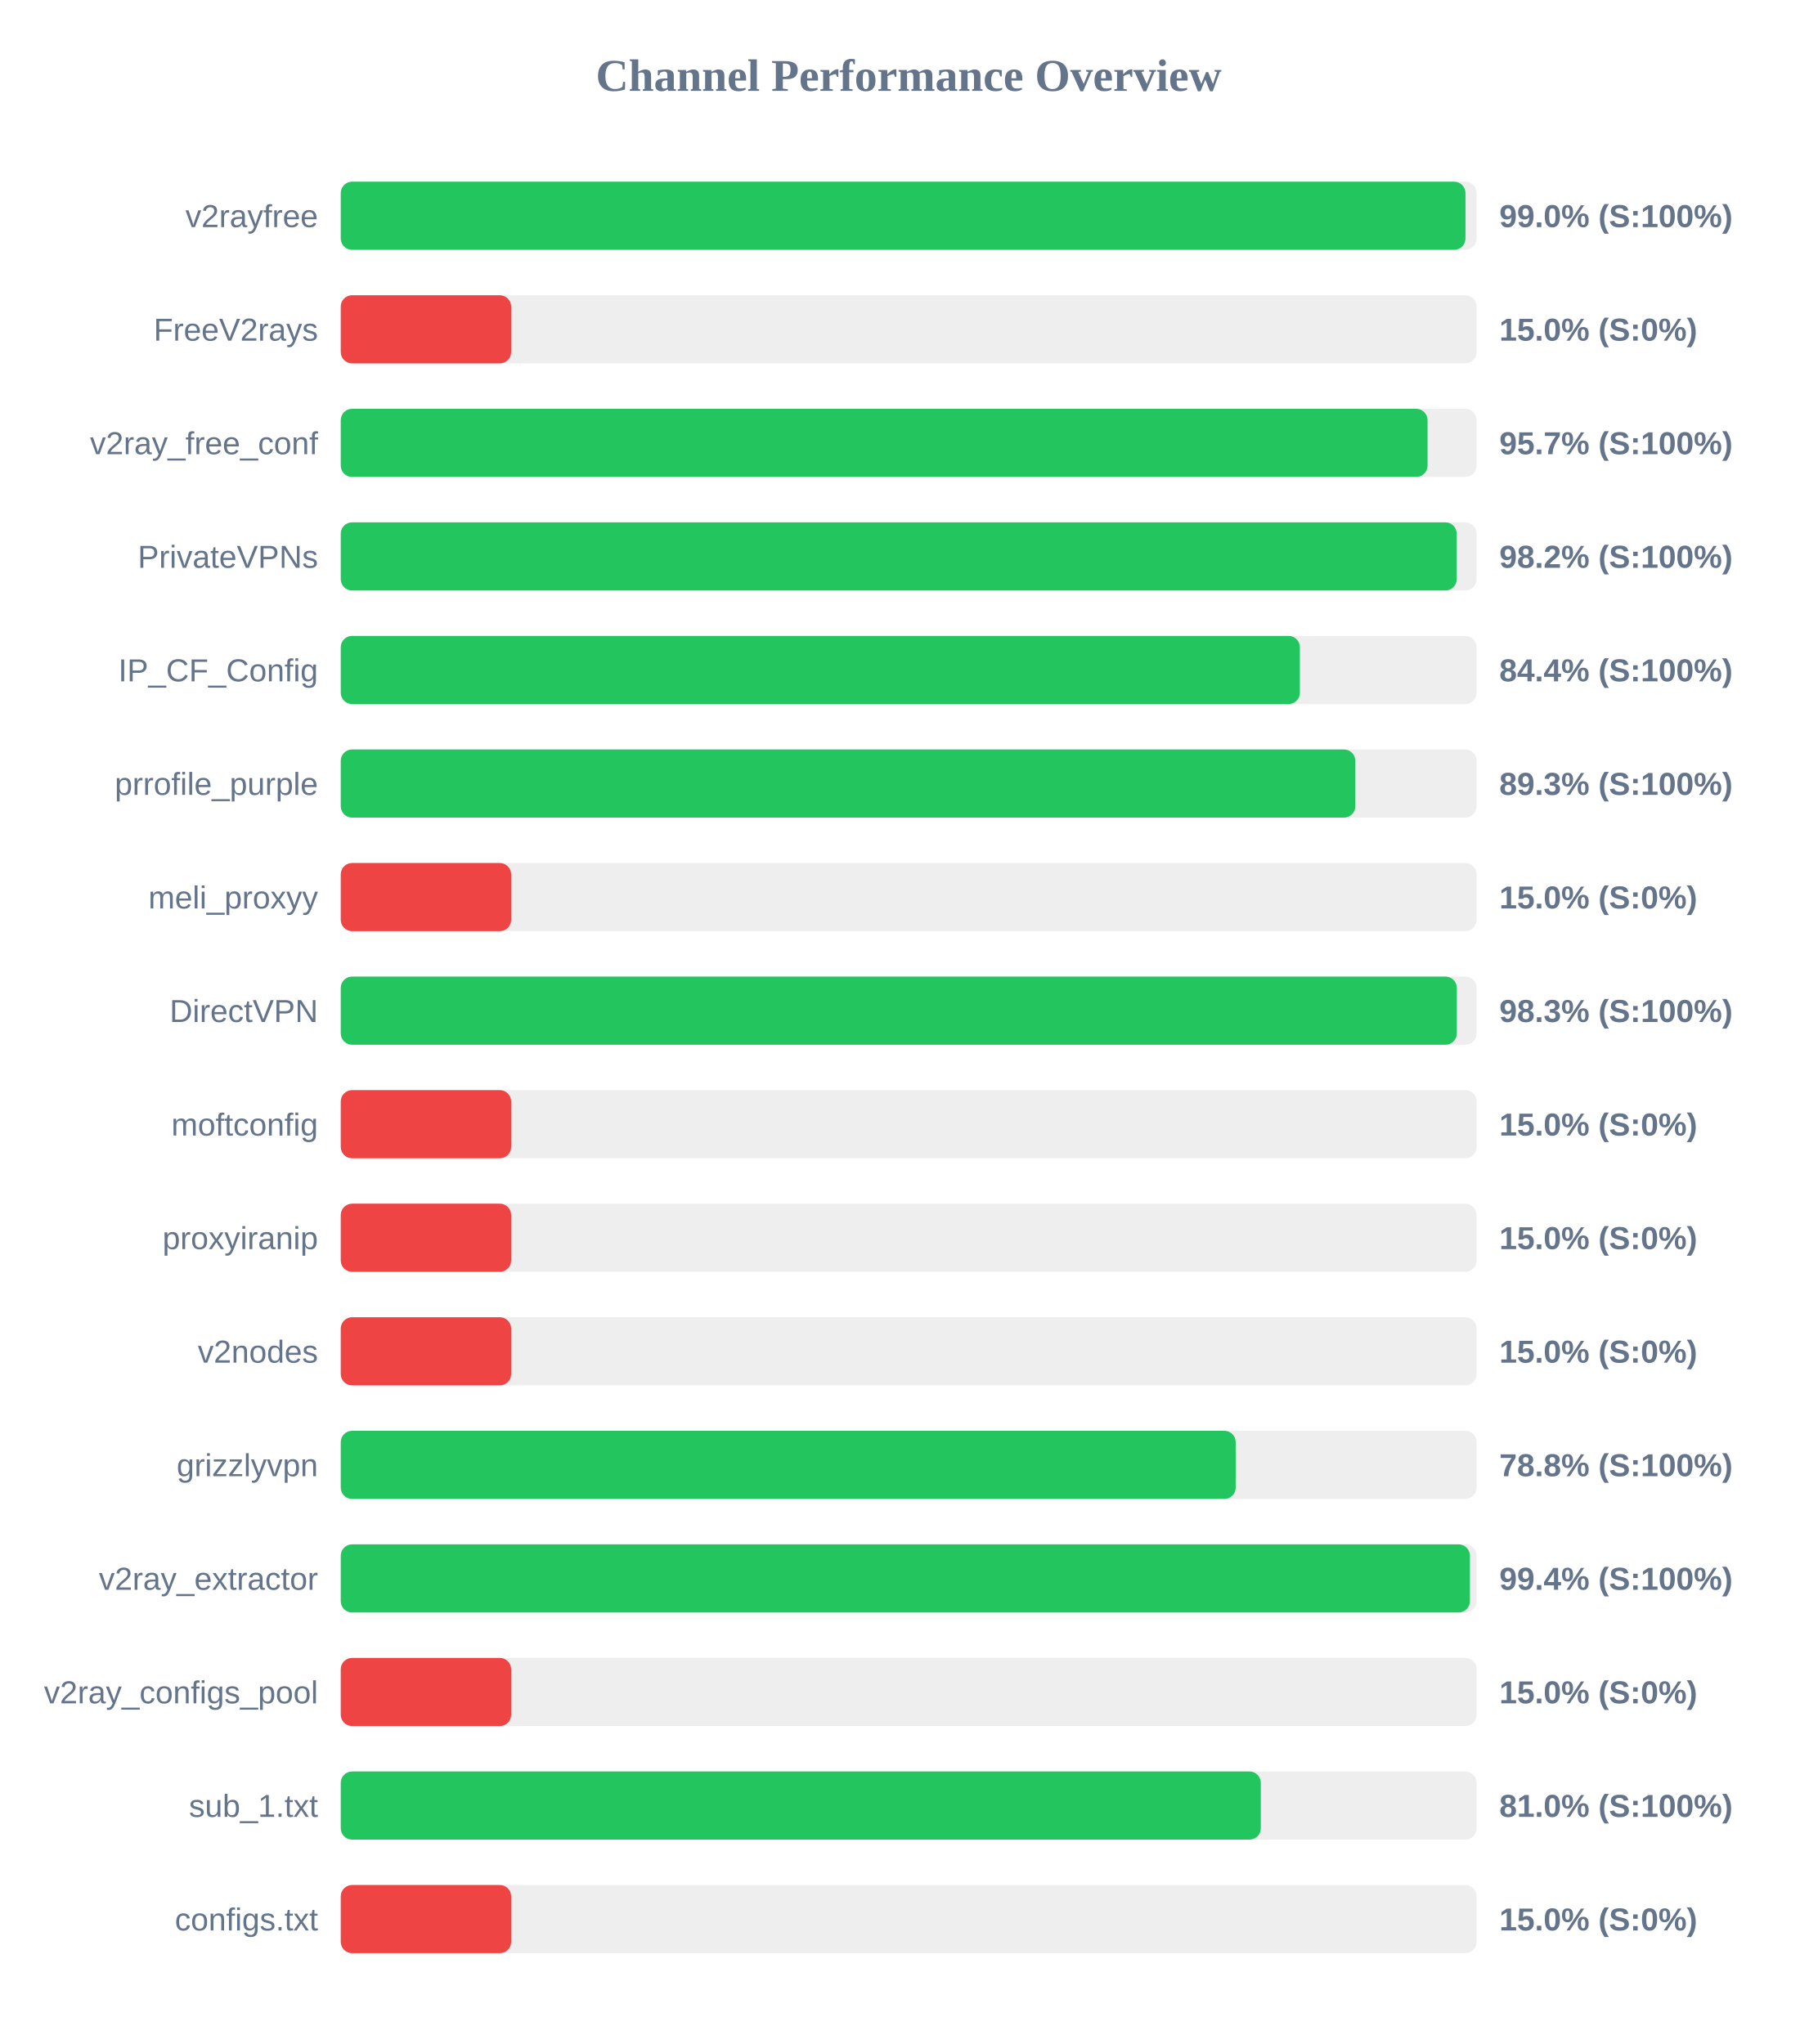
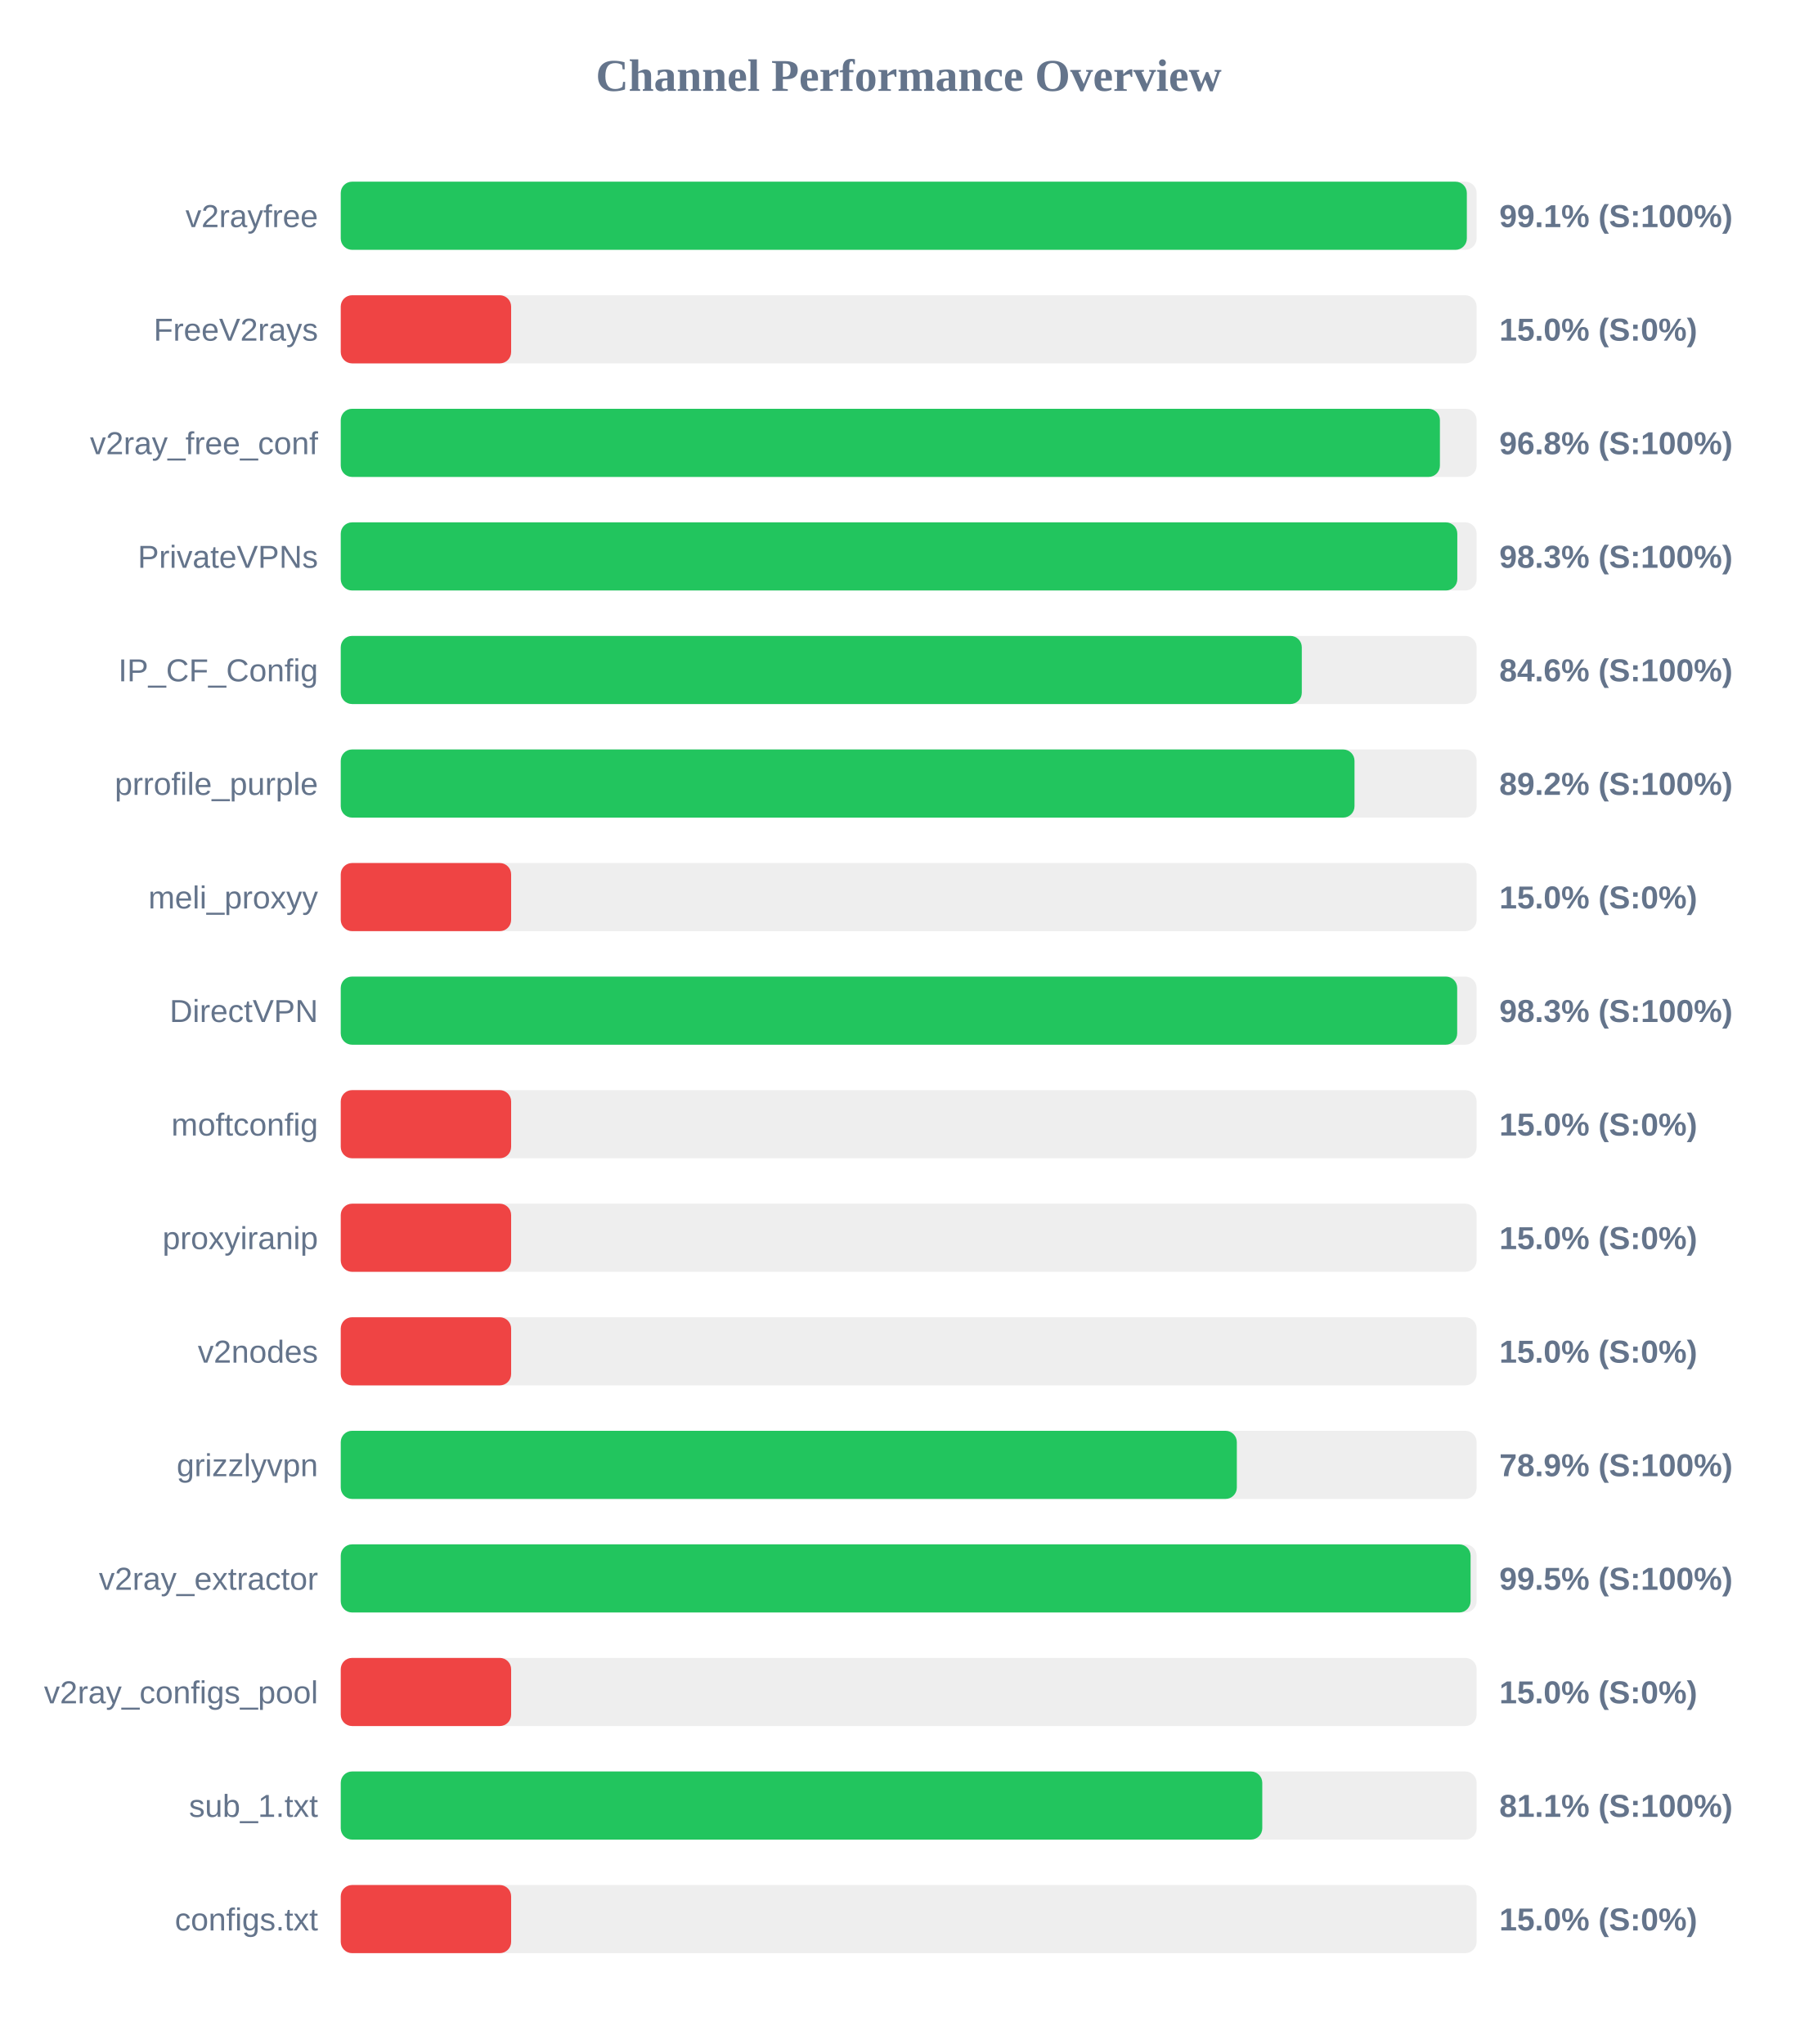
<svg xmlns="http://www.w3.org/2000/svg" width="800" height="900" version="1.1">
  <style>
        .row { font: 14px Arial; fill: #64748b; }
        .score { font: bold 14px Arial; fill: #64748b; }
    </style>
  <text x="400" y="40" text-anchor="middle" font-size="20px" font-weight="bold" fill="#64748b">Channel Performance Overview</text>
  <rect x="150" y="80" width="500" height="30" fill="#eee" rx="5" />
-   <rect x="150" y="80" width="495.1" height="30" fill="#22c55e" rx="5" />
+   <rect x="150" y="80" width="495.7" height="30" fill="#22c55e" rx="5" />
  <text x="140" y="100" text-anchor="end" class="row">v2rayfree</text>
-   <text x="660" y="100" text-anchor="start" class="score">99.0% (S:100%)</text>
+   <text x="660" y="100" text-anchor="start" class="score">99.1% (S:100%)</text>
  <rect x="150" y="130" width="500" height="30" fill="#eee" rx="5" />
  <rect x="150" y="130" width="75.0" height="30" fill="#ef4444" rx="5" />
  <text x="140" y="150" text-anchor="end" class="row">FreeV2rays</text>
  <text x="660" y="150" text-anchor="start" class="score">15.0% (S:0%)</text>
  <rect x="150" y="180" width="500" height="30" fill="#eee" rx="5" />
-   <rect x="150" y="180" width="478.4" height="30" fill="#22c55e" rx="5" />
+   <rect x="150" y="180" width="483.85" height="30" fill="#22c55e" rx="5" />
  <text x="140" y="200" text-anchor="end" class="row">v2ray_free_conf</text>
-   <text x="660" y="200" text-anchor="start" class="score">95.7% (S:100%)</text>
+   <text x="660" y="200" text-anchor="start" class="score">96.8% (S:100%)</text>
  <rect x="150" y="230" width="500" height="30" fill="#eee" rx="5" />
-   <rect x="150" y="230" width="491.25" height="30" fill="#22c55e" rx="5" />
+   <rect x="150" y="230" width="491.5" height="30" fill="#22c55e" rx="5" />
  <text x="140" y="250" text-anchor="end" class="row">PrivateVPNs</text>
-   <text x="660" y="250" text-anchor="start" class="score">98.2% (S:100%)</text>
+   <text x="660" y="250" text-anchor="start" class="score">98.3% (S:100%)</text>
  <rect x="150" y="280" width="500" height="30" fill="#eee" rx="5" />
-   <rect x="150" y="280" width="422.2" height="30" fill="#22c55e" rx="5" />
+   <rect x="150" y="280" width="423.05" height="30" fill="#22c55e" rx="5" />
  <text x="140" y="300" text-anchor="end" class="row">IP_CF_Config</text>
-   <text x="660" y="300" text-anchor="start" class="score">84.4% (S:100%)</text>
+   <text x="660" y="300" text-anchor="start" class="score">84.6% (S:100%)</text>
  <rect x="150" y="330" width="500" height="30" fill="#eee" rx="5" />
-   <rect x="150" y="330" width="446.6" height="30" fill="#22c55e" rx="5" />
+   <rect x="150" y="330" width="446.25" height="30" fill="#22c55e" rx="5" />
  <text x="140" y="350" text-anchor="end" class="row">prrofile_purple</text>
-   <text x="660" y="350" text-anchor="start" class="score">89.3% (S:100%)</text>
+   <text x="660" y="350" text-anchor="start" class="score">89.2% (S:100%)</text>
  <rect x="150" y="380" width="500" height="30" fill="#eee" rx="5" />
  <rect x="150" y="380" width="75.0" height="30" fill="#ef4444" rx="5" />
  <text x="140" y="400" text-anchor="end" class="row">meli_proxyy</text>
  <text x="660" y="400" text-anchor="start" class="score">15.0% (S:0%)</text>
  <rect x="150" y="430" width="500" height="30" fill="#eee" rx="5" />
-   <rect x="150" y="430" width="491.3" height="30" fill="#22c55e" rx="5" />
+   <rect x="150" y="430" width="491.45" height="30" fill="#22c55e" rx="5" />
  <text x="140" y="450" text-anchor="end" class="row">DirectVPN</text>
  <text x="660" y="450" text-anchor="start" class="score">98.3% (S:100%)</text>
  <rect x="150" y="480" width="500" height="30" fill="#eee" rx="5" />
  <rect x="150" y="480" width="75.0" height="30" fill="#ef4444" rx="5" />
  <text x="140" y="500" text-anchor="end" class="row">moftconfig</text>
  <text x="660" y="500" text-anchor="start" class="score">15.0% (S:0%)</text>
  <rect x="150" y="530" width="500" height="30" fill="#eee" rx="5" />
  <rect x="150" y="530" width="75.0" height="30" fill="#ef4444" rx="5" />
  <text x="140" y="550" text-anchor="end" class="row">proxyiranip</text>
  <text x="660" y="550" text-anchor="start" class="score">15.0% (S:0%)</text>
  <rect x="150" y="580" width="500" height="30" fill="#eee" rx="5" />
  <rect x="150" y="580" width="75.0" height="30" fill="#ef4444" rx="5" />
  <text x="140" y="600" text-anchor="end" class="row">v2nodes</text>
  <text x="660" y="600" text-anchor="start" class="score">15.0% (S:0%)</text>
  <rect x="150" y="630" width="500" height="30" fill="#eee" rx="5" />
-   <rect x="150" y="630" width="393.95" height="30" fill="#22c55e" rx="5" />
+   <rect x="150" y="630" width="394.45" height="30" fill="#22c55e" rx="5" />
  <text x="140" y="650" text-anchor="end" class="row">grizzlyvpn</text>
-   <text x="660" y="650" text-anchor="start" class="score">78.8% (S:100%)</text>
+   <text x="660" y="650" text-anchor="start" class="score">78.9% (S:100%)</text>
  <rect x="150" y="680" width="500" height="30" fill="#eee" rx="5" />
-   <rect x="150" y="680" width="497.05" height="30" fill="#22c55e" rx="5" />
+   <rect x="150" y="680" width="497.35" height="30" fill="#22c55e" rx="5" />
  <text x="140" y="700" text-anchor="end" class="row">v2ray_extractor</text>
-   <text x="660" y="700" text-anchor="start" class="score">99.4% (S:100%)</text>
+   <text x="660" y="700" text-anchor="start" class="score">99.5% (S:100%)</text>
  <rect x="150" y="730" width="500" height="30" fill="#eee" rx="5" />
  <rect x="150" y="730" width="75.0" height="30" fill="#ef4444" rx="5" />
  <text x="140" y="750" text-anchor="end" class="row">v2ray_configs_pool</text>
  <text x="660" y="750" text-anchor="start" class="score">15.0% (S:0%)</text>
  <rect x="150" y="780" width="500" height="30" fill="#eee" rx="5" />
-   <rect x="150" y="780" width="405.0" height="30" fill="#22c55e" rx="5" />
+   <rect x="150" y="780" width="405.65" height="30" fill="#22c55e" rx="5" />
  <text x="140" y="800" text-anchor="end" class="row">sub_1.txt</text>
-   <text x="660" y="800" text-anchor="start" class="score">81.0% (S:100%)</text>
+   <text x="660" y="800" text-anchor="start" class="score">81.1% (S:100%)</text>
  <rect x="150" y="830" width="500" height="30" fill="#eee" rx="5" />
  <rect x="150" y="830" width="75.0" height="30" fill="#ef4444" rx="5" />
  <text x="140" y="850" text-anchor="end" class="row">configs.txt</text>
  <text x="660" y="850" text-anchor="start" class="score">15.0% (S:0%)</text>
</svg>
